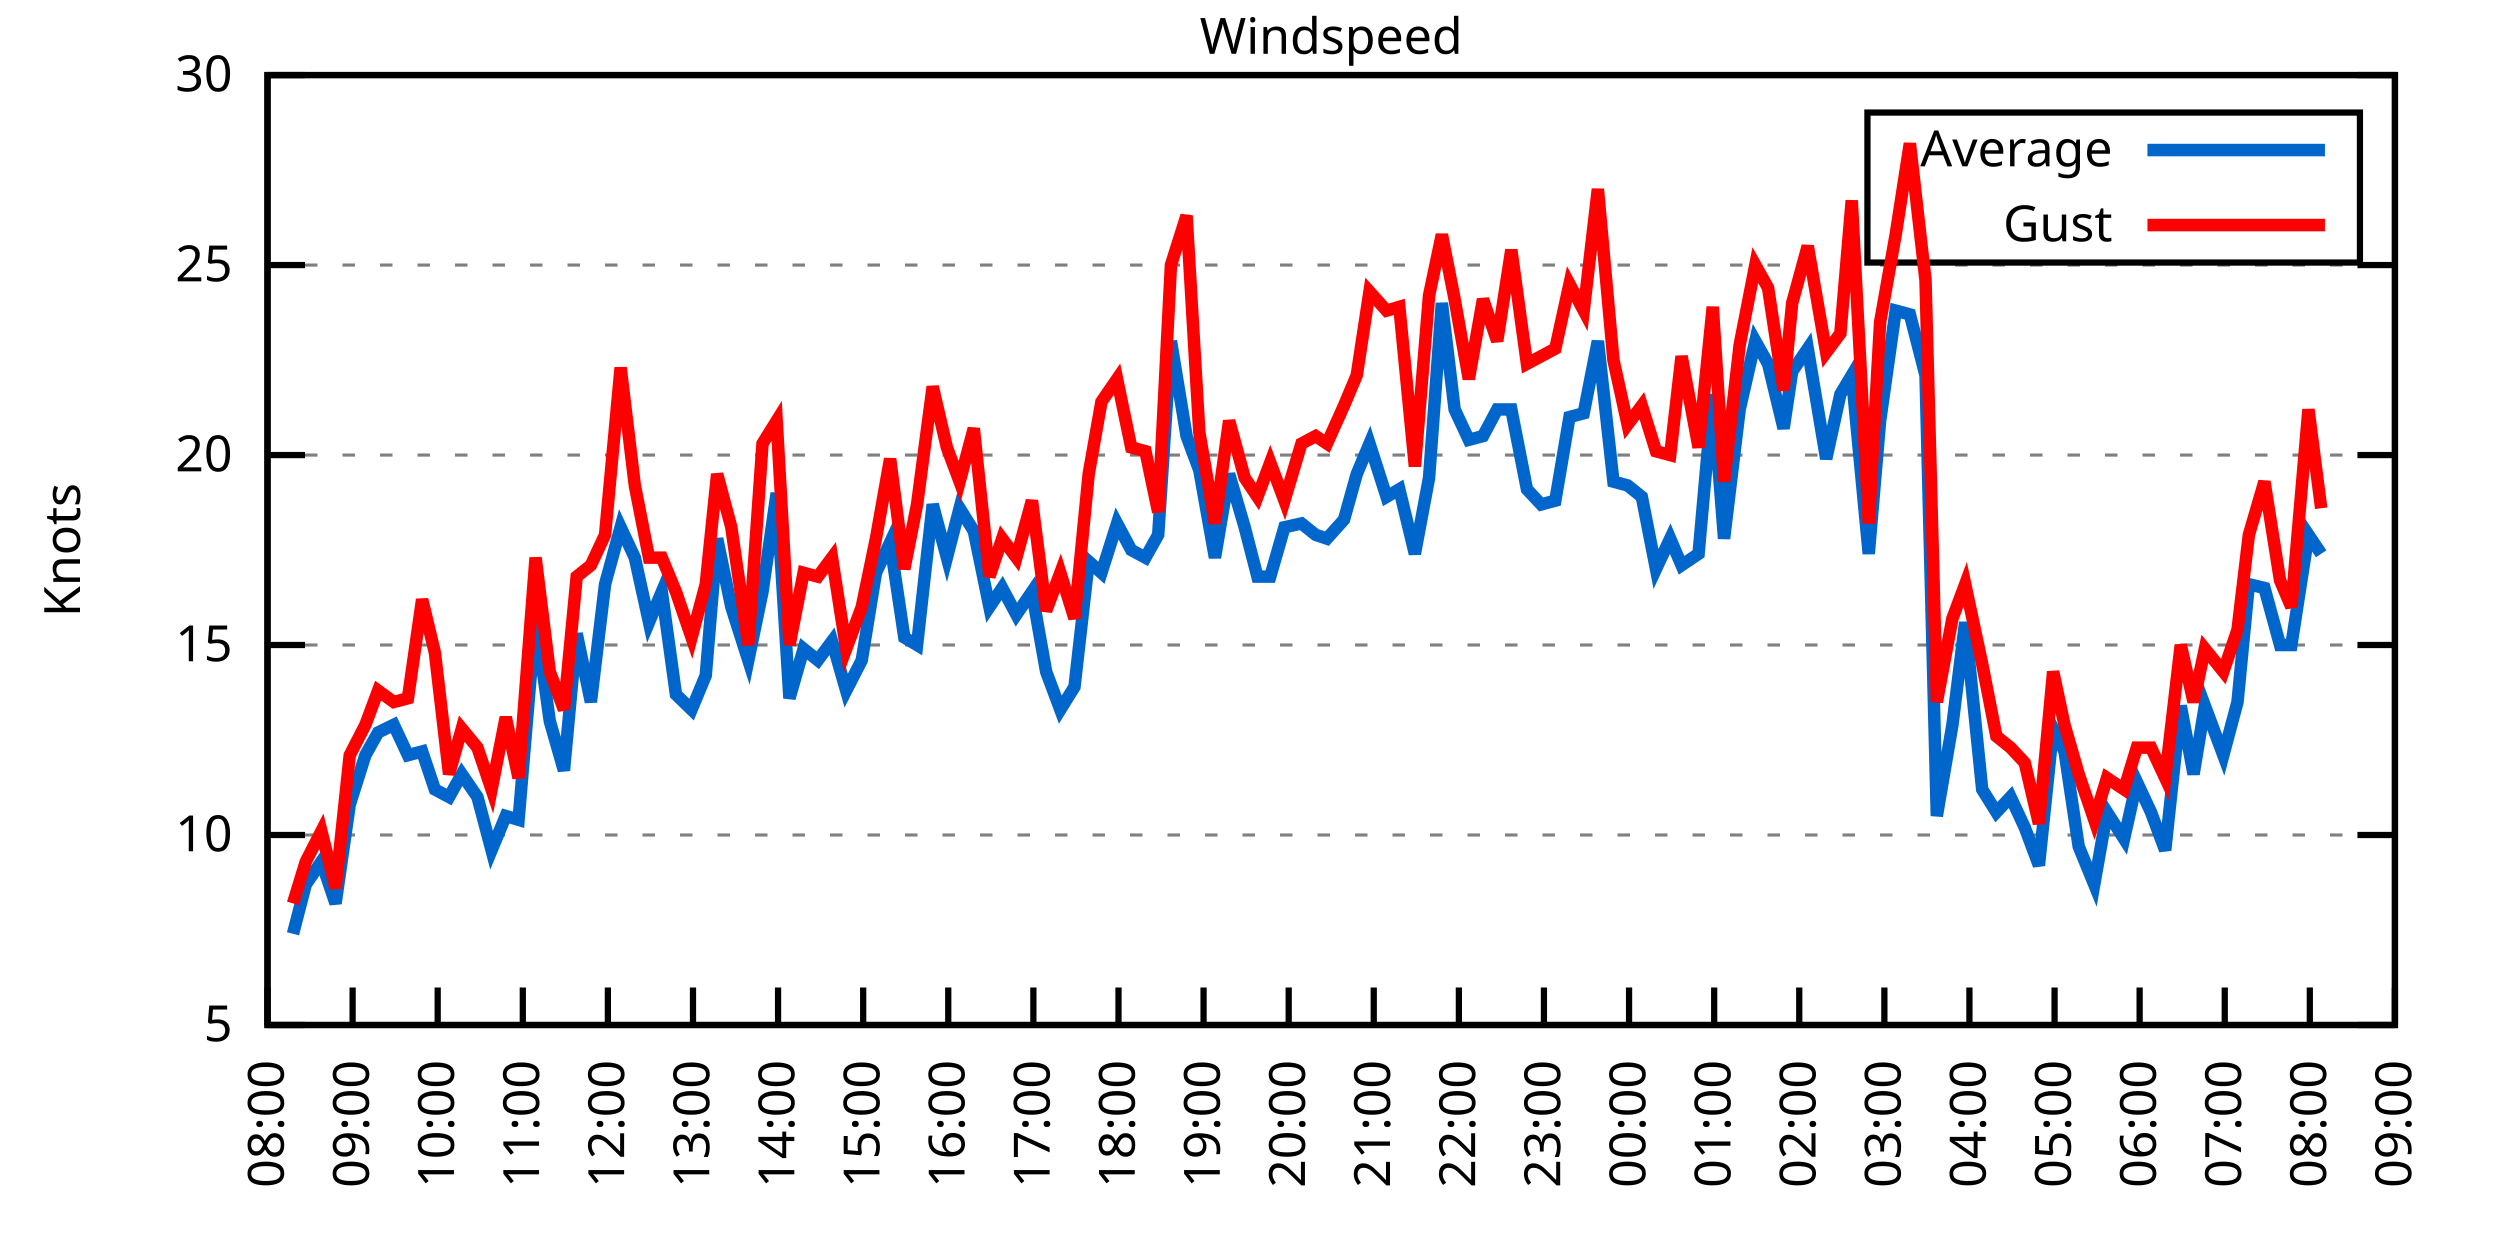
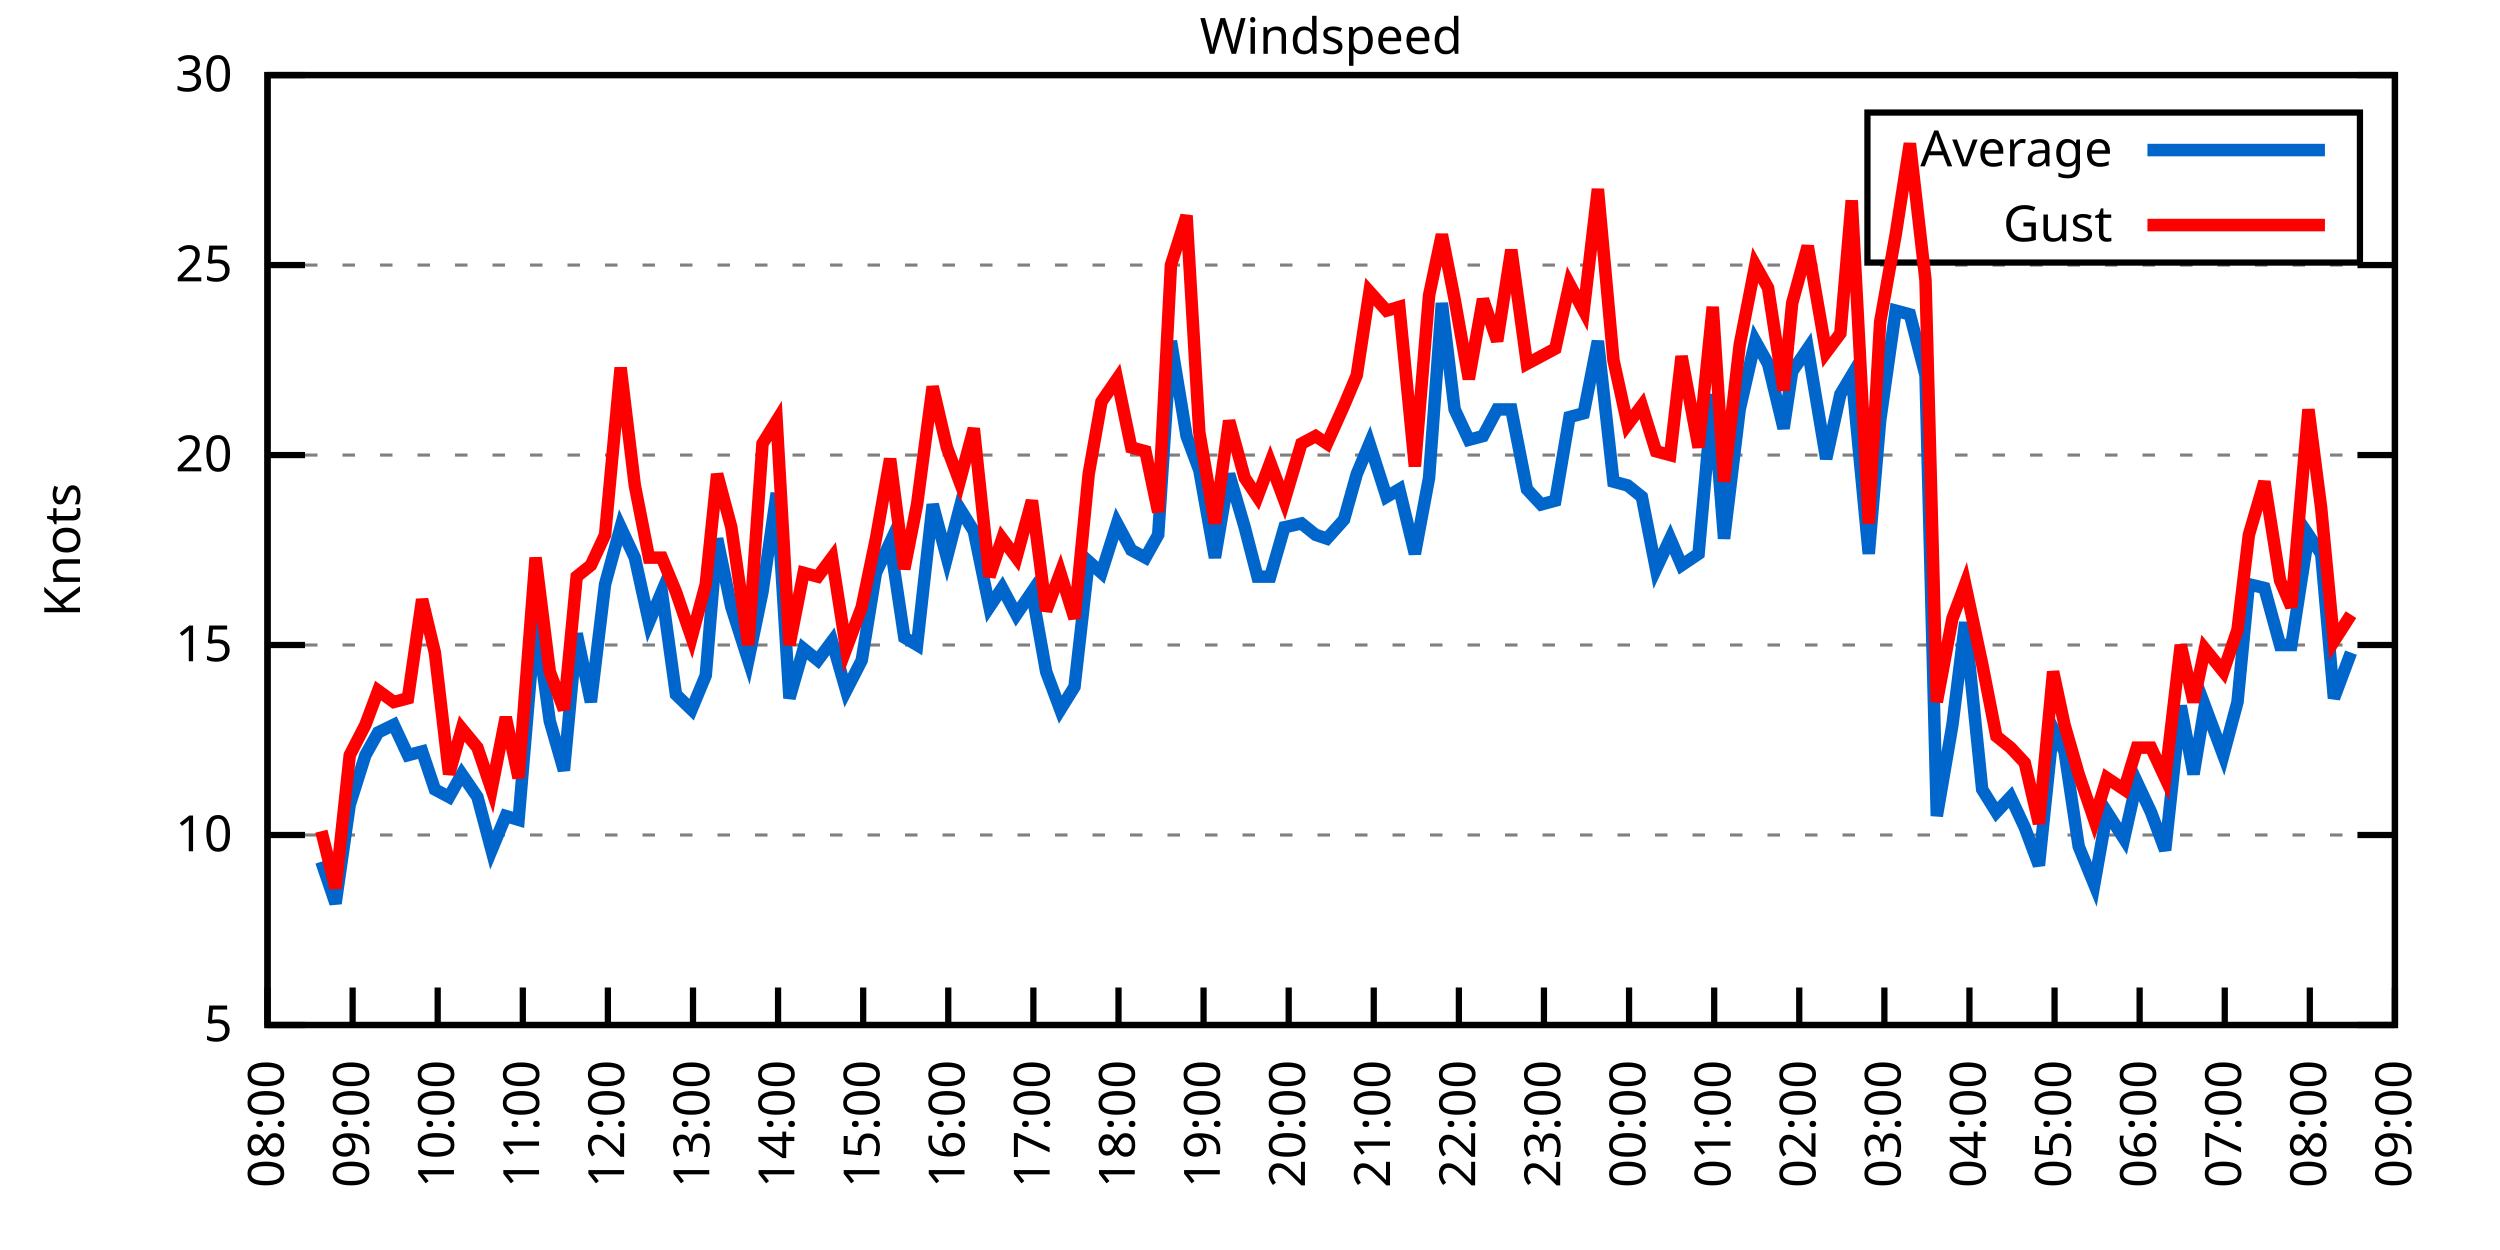
<svg xmlns="http://www.w3.org/2000/svg" xmlns:xlink="http://www.w3.org/1999/xlink" width="400" height="200" viewBox="0 0 400 200">
  <g id="gnuplot_canvas">
    <rect x="0" y="0" width="400" height="200" fill="none" />
    <defs>
      <circle id="gpDot" r="0.5" stroke-width="0.5" stroke="currentColor" />
      <path id="gpPt0" stroke-width="0.333" stroke="currentColor" d="M-1,0 h2 M0,-1 v2" />
      <path id="gpPt1" stroke-width="0.333" stroke="currentColor" d="M-1,-1 L1,1 M1,-1 L-1,1" />
      <path id="gpPt2" stroke-width="0.333" stroke="currentColor" d="M-1,0 L1,0 M0,-1 L0,1 M-1,-1 L1,1 M-1,1 L1,-1" />
      <rect id="gpPt3" stroke-width="0.333" stroke="currentColor" x="-1" y="-1" width="2" height="2" />
      <rect id="gpPt4" stroke-width="0.333" stroke="currentColor" fill="currentColor" x="-1" y="-1" width="2" height="2" />
      <circle id="gpPt5" stroke-width="0.333" stroke="currentColor" cx="0" cy="0" r="1" />
      <use xlink:href="#gpPt5" id="gpPt6" fill="currentColor" stroke="none" />
      <path id="gpPt7" stroke-width="0.333" stroke="currentColor" d="M0,-1.33 L-1.33,0.67 L1.33,0.67 z" />
      <use xlink:href="#gpPt7" id="gpPt8" fill="currentColor" stroke="none" />
      <use xlink:href="#gpPt7" id="gpPt9" stroke="currentColor" transform="rotate(180)" />
      <use xlink:href="#gpPt9" id="gpPt10" fill="currentColor" stroke="none" />
      <use xlink:href="#gpPt3" id="gpPt11" stroke="currentColor" transform="rotate(45)" />
      <use xlink:href="#gpPt11" id="gpPt12" fill="currentColor" stroke="none" />
      <path id="gpPt13" stroke-width="0.333" stroke="currentColor" d="M0,1.330 L1.265,0.411 L0.782,-1.067 L-0.782,-1.076 L-1.265,0.411 z" />
      <use xlink:href="#gpPt13" id="gpPt14" fill="currentColor" stroke="none" />
      <filter id="textbox" filterUnits="objectBoundingBox" x="0" y="0" height="1" width="1">
        <feFlood flood-color="white" flood-opacity="1" result="bgnd" />
        <feComposite in="SourceGraphic" in2="bgnd" operator="atop" />
      </filter>
      <filter id="greybox" filterUnits="objectBoundingBox" x="0" y="0" height="1" width="1">
        <feFlood flood-color="lightgrey" flood-opacity="1" result="grey" />
        <feComposite in="SourceGraphic" in2="grey" operator="atop" />
      </filter>
    </defs>
    <g fill="none" color="white" stroke="currentColor" stroke-width="1.00" stroke-linecap="butt" stroke-linejoin="miter">
</g>
    <g fill="none" color="black" stroke="currentColor" stroke-width="1.00" stroke-linecap="butt" stroke-linejoin="miter">
      <g stroke="none" shape-rendering="crispEdges">
        <polygon fill="rgb(255, 255, 255)" points="42.80,164.00 383.18,164.00 383.18,12.02 42.80,12.02 " />
      </g>
    </g>
    <g fill="none" color="black" stroke="currentColor" stroke-width="1.00" stroke-linecap="butt" stroke-linejoin="miter">
</g>
    <g fill="none" color="black" stroke="black" stroke-width="0.50" stroke-linecap="butt" stroke-linejoin="miter">
</g>
    <g fill="none" color="gray" stroke="currentColor" stroke-width="0.50" stroke-linecap="butt" stroke-linejoin="miter">
      <path stroke="gray" stroke-dasharray="2,4" class="gridline" d="M42.80,164.00 L383.19,164.00  " />
    </g>
    <g fill="none" color="gray" stroke="gray" stroke-width="1.00" stroke-linecap="butt" stroke-linejoin="miter">
</g>
    <g fill="none" color="black" stroke="currentColor" stroke-width="1.00" stroke-linecap="butt" stroke-linejoin="miter">
      <path stroke="black" d="M42.80,164.00 L48.80,164.00 M383.19,164.00 L377.19,164.00  " />
      <g transform="translate(37.20,166.60)" stroke="none" fill="black" font-family="Sans" font-size="8.00" text-anchor="end">
        <text>
          <tspan font-family="Sans"> 5</tspan>
        </text>
      </g>
    </g>
    <g fill="none" color="black" stroke="currentColor" stroke-width="1.00" stroke-linecap="butt" stroke-linejoin="miter">
</g>
    <g fill="none" color="black" stroke="black" stroke-width="0.50" stroke-linecap="butt" stroke-linejoin="miter">
</g>
    <g fill="none" color="gray" stroke="currentColor" stroke-width="0.50" stroke-linecap="butt" stroke-linejoin="miter">
      <path stroke="gray" stroke-dasharray="2,4" class="gridline" d="M42.80,133.60 L383.19,133.60  " />
    </g>
    <g fill="none" color="gray" stroke="gray" stroke-width="1.00" stroke-linecap="butt" stroke-linejoin="miter">
</g>
    <g fill="none" color="black" stroke="currentColor" stroke-width="1.00" stroke-linecap="butt" stroke-linejoin="miter">
      <path stroke="black" d="M42.80,133.60 L48.80,133.60 M383.19,133.60 L377.19,133.60  " />
      <g transform="translate(37.20,136.20)" stroke="none" fill="black" font-family="Sans" font-size="8.00" text-anchor="end">
        <text>
          <tspan font-family="Sans"> 10</tspan>
        </text>
      </g>
    </g>
    <g fill="none" color="black" stroke="currentColor" stroke-width="1.00" stroke-linecap="butt" stroke-linejoin="miter">
</g>
    <g fill="none" color="black" stroke="black" stroke-width="0.50" stroke-linecap="butt" stroke-linejoin="miter">
</g>
    <g fill="none" color="gray" stroke="currentColor" stroke-width="0.50" stroke-linecap="butt" stroke-linejoin="miter">
      <path stroke="gray" stroke-dasharray="2,4" class="gridline" d="M42.80,103.20 L383.19,103.20  " />
    </g>
    <g fill="none" color="gray" stroke="gray" stroke-width="1.00" stroke-linecap="butt" stroke-linejoin="miter">
</g>
    <g fill="none" color="black" stroke="currentColor" stroke-width="1.00" stroke-linecap="butt" stroke-linejoin="miter">
      <path stroke="black" d="M42.80,103.20 L48.80,103.20 M383.19,103.20 L377.19,103.20  " />
      <g transform="translate(37.20,105.80)" stroke="none" fill="black" font-family="Sans" font-size="8.00" text-anchor="end">
        <text>
          <tspan font-family="Sans"> 15</tspan>
        </text>
      </g>
    </g>
    <g fill="none" color="black" stroke="currentColor" stroke-width="1.00" stroke-linecap="butt" stroke-linejoin="miter">
</g>
    <g fill="none" color="black" stroke="black" stroke-width="0.50" stroke-linecap="butt" stroke-linejoin="miter">
</g>
    <g fill="none" color="gray" stroke="currentColor" stroke-width="0.50" stroke-linecap="butt" stroke-linejoin="miter">
      <path stroke="gray" stroke-dasharray="2,4" class="gridline" d="M42.80,72.81 L383.19,72.81  " />
    </g>
    <g fill="none" color="gray" stroke="gray" stroke-width="1.00" stroke-linecap="butt" stroke-linejoin="miter">
</g>
    <g fill="none" color="black" stroke="currentColor" stroke-width="1.00" stroke-linecap="butt" stroke-linejoin="miter">
      <path stroke="black" d="M42.80,72.81 L48.80,72.81 M383.19,72.81 L377.19,72.81  " />
      <g transform="translate(37.20,75.41)" stroke="none" fill="black" font-family="Sans" font-size="8.00" text-anchor="end">
        <text>
          <tspan font-family="Sans"> 20</tspan>
        </text>
      </g>
    </g>
    <g fill="none" color="black" stroke="currentColor" stroke-width="1.00" stroke-linecap="butt" stroke-linejoin="miter">
</g>
    <g fill="none" color="black" stroke="black" stroke-width="0.50" stroke-linecap="butt" stroke-linejoin="miter">
</g>
    <g fill="none" color="gray" stroke="currentColor" stroke-width="0.50" stroke-linecap="butt" stroke-linejoin="miter">
      <path stroke="gray" stroke-dasharray="2,4" class="gridline" d="M42.80,42.41 L383.19,42.41  " />
    </g>
    <g fill="none" color="gray" stroke="gray" stroke-width="1.00" stroke-linecap="butt" stroke-linejoin="miter">
</g>
    <g fill="none" color="black" stroke="currentColor" stroke-width="1.00" stroke-linecap="butt" stroke-linejoin="miter">
      <path stroke="black" d="M42.80,42.41 L48.80,42.41 M383.19,42.41 L377.19,42.41  " />
      <g transform="translate(37.20,45.01)" stroke="none" fill="black" font-family="Sans" font-size="8.00" text-anchor="end">
        <text>
          <tspan font-family="Sans"> 25</tspan>
        </text>
      </g>
    </g>
    <g fill="none" color="black" stroke="currentColor" stroke-width="1.00" stroke-linecap="butt" stroke-linejoin="miter">
</g>
    <g fill="none" color="black" stroke="black" stroke-width="0.50" stroke-linecap="butt" stroke-linejoin="miter">
</g>
    <g fill="none" color="gray" stroke="currentColor" stroke-width="0.50" stroke-linecap="butt" stroke-linejoin="miter">
      <path stroke="gray" stroke-dasharray="2,4" class="gridline" d="M42.80,12.01 L383.19,12.01  " />
    </g>
    <g fill="none" color="gray" stroke="gray" stroke-width="1.00" stroke-linecap="butt" stroke-linejoin="miter">
</g>
    <g fill="none" color="black" stroke="currentColor" stroke-width="1.00" stroke-linecap="butt" stroke-linejoin="miter">
      <path stroke="black" d="M42.80,12.01 L48.80,12.01 M383.19,12.01 L377.19,12.01  " />
      <g transform="translate(37.20,14.61)" stroke="none" fill="black" font-family="Sans" font-size="8.00" text-anchor="end">
        <text>
          <tspan font-family="Sans"> 30</tspan>
        </text>
      </g>
    </g>
    <g fill="none" color="black" stroke="currentColor" stroke-width="1.00" stroke-linecap="butt" stroke-linejoin="miter">
      <path stroke="black" d="M42.80,164.00 L42.80,158.00  " />
      <g transform="translate(45.40,169.60) rotate(270.00)" stroke="none" fill="black" font-family="Sans" font-size="8.00" text-anchor="end">
        <text>
          <tspan font-family="Sans">08:00</tspan>
        </text>
      </g>
    </g>
    <g fill="none" color="black" stroke="currentColor" stroke-width="1.00" stroke-linecap="butt" stroke-linejoin="miter">
      <path stroke="black" d="M56.42,164.00 L56.42,158.00  " />
      <g transform="translate(59.02,169.60) rotate(270.00)" stroke="none" fill="black" font-family="Sans" font-size="8.00" text-anchor="end">
        <text>
          <tspan font-family="Sans">09:00</tspan>
        </text>
      </g>
    </g>
    <g fill="none" color="black" stroke="currentColor" stroke-width="1.00" stroke-linecap="butt" stroke-linejoin="miter">
      <path stroke="black" d="M70.03,164.00 L70.03,158.00  " />
      <g transform="translate(72.63,169.60) rotate(270.00)" stroke="none" fill="black" font-family="Sans" font-size="8.00" text-anchor="end">
        <text>
          <tspan font-family="Sans">10:00</tspan>
        </text>
      </g>
    </g>
    <g fill="none" color="black" stroke="currentColor" stroke-width="1.00" stroke-linecap="butt" stroke-linejoin="miter">
      <path stroke="black" d="M83.65,164.00 L83.65,158.00  " />
      <g transform="translate(86.25,169.60) rotate(270.00)" stroke="none" fill="black" font-family="Sans" font-size="8.00" text-anchor="end">
        <text>
          <tspan font-family="Sans">11:00</tspan>
        </text>
      </g>
    </g>
    <g fill="none" color="black" stroke="currentColor" stroke-width="1.00" stroke-linecap="butt" stroke-linejoin="miter">
      <path stroke="black" d="M97.26,164.00 L97.26,158.00  " />
      <g transform="translate(99.86,169.60) rotate(270.00)" stroke="none" fill="black" font-family="Sans" font-size="8.00" text-anchor="end">
        <text>
          <tspan font-family="Sans">12:00</tspan>
        </text>
      </g>
    </g>
    <g fill="none" color="black" stroke="currentColor" stroke-width="1.00" stroke-linecap="butt" stroke-linejoin="miter">
      <path stroke="black" d="M110.88,164.00 L110.88,158.00  " />
      <g transform="translate(113.48,169.60) rotate(270.00)" stroke="none" fill="black" font-family="Sans" font-size="8.00" text-anchor="end">
        <text>
          <tspan font-family="Sans">13:00</tspan>
        </text>
      </g>
    </g>
    <g fill="none" color="black" stroke="currentColor" stroke-width="1.00" stroke-linecap="butt" stroke-linejoin="miter">
      <path stroke="black" d="M124.49,164.00 L124.49,158.00  " />
      <g transform="translate(127.09,169.60) rotate(270.00)" stroke="none" fill="black" font-family="Sans" font-size="8.00" text-anchor="end">
        <text>
          <tspan font-family="Sans">14:00</tspan>
        </text>
      </g>
    </g>
    <g fill="none" color="black" stroke="currentColor" stroke-width="1.00" stroke-linecap="butt" stroke-linejoin="miter">
      <path stroke="black" d="M138.11,164.00 L138.11,158.00  " />
      <g transform="translate(140.71,169.60) rotate(270.00)" stroke="none" fill="black" font-family="Sans" font-size="8.00" text-anchor="end">
        <text>
          <tspan font-family="Sans">15:00</tspan>
        </text>
      </g>
    </g>
    <g fill="none" color="black" stroke="currentColor" stroke-width="1.00" stroke-linecap="butt" stroke-linejoin="miter">
      <path stroke="black" d="M151.72,164.00 L151.72,158.00  " />
      <g transform="translate(154.32,169.60) rotate(270.00)" stroke="none" fill="black" font-family="Sans" font-size="8.00" text-anchor="end">
        <text>
          <tspan font-family="Sans">16:00</tspan>
        </text>
      </g>
    </g>
    <g fill="none" color="black" stroke="currentColor" stroke-width="1.00" stroke-linecap="butt" stroke-linejoin="miter">
      <path stroke="black" d="M165.34,164.00 L165.34,158.00  " />
      <g transform="translate(167.94,169.60) rotate(270.00)" stroke="none" fill="black" font-family="Sans" font-size="8.00" text-anchor="end">
        <text>
          <tspan font-family="Sans">17:00</tspan>
        </text>
      </g>
    </g>
    <g fill="none" color="black" stroke="currentColor" stroke-width="1.00" stroke-linecap="butt" stroke-linejoin="miter">
      <path stroke="black" d="M178.96,164.00 L178.96,158.00  " />
      <g transform="translate(181.56,169.60) rotate(270.00)" stroke="none" fill="black" font-family="Sans" font-size="8.00" text-anchor="end">
        <text>
          <tspan font-family="Sans">18:00</tspan>
        </text>
      </g>
    </g>
    <g fill="none" color="black" stroke="currentColor" stroke-width="1.00" stroke-linecap="butt" stroke-linejoin="miter">
      <path stroke="black" d="M192.57,164.00 L192.57,158.00  " />
      <g transform="translate(195.17,169.60) rotate(270.00)" stroke="none" fill="black" font-family="Sans" font-size="8.00" text-anchor="end">
        <text>
          <tspan font-family="Sans">19:00</tspan>
        </text>
      </g>
    </g>
    <g fill="none" color="black" stroke="currentColor" stroke-width="1.00" stroke-linecap="butt" stroke-linejoin="miter">
      <path stroke="black" d="M206.19,164.00 L206.19,158.00  " />
      <g transform="translate(208.79,169.60) rotate(270.00)" stroke="none" fill="black" font-family="Sans" font-size="8.00" text-anchor="end">
        <text>
          <tspan font-family="Sans">20:00</tspan>
        </text>
      </g>
    </g>
    <g fill="none" color="black" stroke="currentColor" stroke-width="1.00" stroke-linecap="butt" stroke-linejoin="miter">
      <path stroke="black" d="M219.80,164.00 L219.80,158.00  " />
      <g transform="translate(222.40,169.60) rotate(270.00)" stroke="none" fill="black" font-family="Sans" font-size="8.00" text-anchor="end">
        <text>
          <tspan font-family="Sans">21:00</tspan>
        </text>
      </g>
    </g>
    <g fill="none" color="black" stroke="currentColor" stroke-width="1.00" stroke-linecap="butt" stroke-linejoin="miter">
      <path stroke="black" d="M233.42,164.00 L233.42,158.00  " />
      <g transform="translate(236.02,169.60) rotate(270.00)" stroke="none" fill="black" font-family="Sans" font-size="8.00" text-anchor="end">
        <text>
          <tspan font-family="Sans">22:00</tspan>
        </text>
      </g>
    </g>
    <g fill="none" color="black" stroke="currentColor" stroke-width="1.00" stroke-linecap="butt" stroke-linejoin="miter">
      <path stroke="black" d="M247.03,164.00 L247.03,158.00  " />
      <g transform="translate(249.63,169.60) rotate(270.00)" stroke="none" fill="black" font-family="Sans" font-size="8.00" text-anchor="end">
        <text>
          <tspan font-family="Sans">23:00</tspan>
        </text>
      </g>
    </g>
    <g fill="none" color="black" stroke="currentColor" stroke-width="1.00" stroke-linecap="butt" stroke-linejoin="miter">
      <path stroke="black" d="M260.65,164.00 L260.65,158.00  " />
      <g transform="translate(263.25,169.60) rotate(270.00)" stroke="none" fill="black" font-family="Sans" font-size="8.00" text-anchor="end">
        <text>
          <tspan font-family="Sans">00:00</tspan>
        </text>
      </g>
    </g>
    <g fill="none" color="black" stroke="currentColor" stroke-width="1.00" stroke-linecap="butt" stroke-linejoin="miter">
      <path stroke="black" d="M274.27,164.00 L274.27,158.00  " />
      <g transform="translate(276.87,169.60) rotate(270.00)" stroke="none" fill="black" font-family="Sans" font-size="8.00" text-anchor="end">
        <text>
          <tspan font-family="Sans">01:00</tspan>
        </text>
      </g>
    </g>
    <g fill="none" color="black" stroke="currentColor" stroke-width="1.00" stroke-linecap="butt" stroke-linejoin="miter">
      <path stroke="black" d="M287.88,164.00 L287.88,158.00  " />
      <g transform="translate(290.48,169.60) rotate(270.00)" stroke="none" fill="black" font-family="Sans" font-size="8.00" text-anchor="end">
        <text>
          <tspan font-family="Sans">02:00</tspan>
        </text>
      </g>
    </g>
    <g fill="none" color="black" stroke="currentColor" stroke-width="1.00" stroke-linecap="butt" stroke-linejoin="miter">
      <path stroke="black" d="M301.50,164.00 L301.50,158.00  " />
      <g transform="translate(304.10,169.60) rotate(270.00)" stroke="none" fill="black" font-family="Sans" font-size="8.00" text-anchor="end">
        <text>
          <tspan font-family="Sans">03:00</tspan>
        </text>
      </g>
    </g>
    <g fill="none" color="black" stroke="currentColor" stroke-width="1.00" stroke-linecap="butt" stroke-linejoin="miter">
      <path stroke="black" d="M315.11,164.00 L315.11,158.00  " />
      <g transform="translate(317.71,169.60) rotate(270.00)" stroke="none" fill="black" font-family="Sans" font-size="8.00" text-anchor="end">
        <text>
          <tspan font-family="Sans">04:00</tspan>
        </text>
      </g>
    </g>
    <g fill="none" color="black" stroke="currentColor" stroke-width="1.00" stroke-linecap="butt" stroke-linejoin="miter">
      <path stroke="black" d="M328.73,164.00 L328.73,158.00  " />
      <g transform="translate(331.33,169.60) rotate(270.00)" stroke="none" fill="black" font-family="Sans" font-size="8.00" text-anchor="end">
        <text>
          <tspan font-family="Sans">05:00</tspan>
        </text>
      </g>
    </g>
    <g fill="none" color="black" stroke="currentColor" stroke-width="1.00" stroke-linecap="butt" stroke-linejoin="miter">
      <path stroke="black" d="M342.34,164.00 L342.34,158.00  " />
      <g transform="translate(344.94,169.60) rotate(270.00)" stroke="none" fill="black" font-family="Sans" font-size="8.00" text-anchor="end">
        <text>
          <tspan font-family="Sans">06:00</tspan>
        </text>
      </g>
    </g>
    <g fill="none" color="black" stroke="currentColor" stroke-width="1.00" stroke-linecap="butt" stroke-linejoin="miter">
      <path stroke="black" d="M355.96,164.00 L355.96,158.00  " />
      <g transform="translate(358.56,169.60) rotate(270.00)" stroke="none" fill="black" font-family="Sans" font-size="8.00" text-anchor="end">
        <text>
          <tspan font-family="Sans">07:00</tspan>
        </text>
      </g>
    </g>
    <g fill="none" color="black" stroke="currentColor" stroke-width="1.00" stroke-linecap="butt" stroke-linejoin="miter">
      <path stroke="black" d="M369.57,164.00 L369.57,158.00  " />
      <g transform="translate(372.17,169.60) rotate(270.00)" stroke="none" fill="black" font-family="Sans" font-size="8.00" text-anchor="end">
        <text>
          <tspan font-family="Sans">08:00</tspan>
        </text>
      </g>
    </g>
    <g fill="none" color="black" stroke="currentColor" stroke-width="1.00" stroke-linecap="butt" stroke-linejoin="miter">
      <path stroke="black" d="M383.19,164.00 L383.19,158.00  " />
      <g transform="translate(385.79,169.60) rotate(270.00)" stroke="none" fill="black" font-family="Sans" font-size="8.00" text-anchor="end">
        <text>
          <tspan font-family="Sans">09:00</tspan>
        </text>
      </g>
    </g>
    <g fill="none" color="black" stroke="currentColor" stroke-width="1.00" stroke-linecap="butt" stroke-linejoin="miter">
</g>
    <g fill="none" color="black" stroke="currentColor" stroke-width="1.00" stroke-linecap="butt" stroke-linejoin="miter">
      <path stroke="black" d="M42.80,12.01 L42.80,164.00 L383.19,164.00 L383.19,12.01 L42.80,12.01 Z  " />
    </g>
    <g fill="none" color="black" stroke="currentColor" stroke-width="1.00" stroke-linecap="butt" stroke-linejoin="miter">
</g>
    <g fill="none" color="black" stroke="currentColor" stroke-width="1.00" stroke-linecap="butt" stroke-linejoin="miter">
      <path stroke="black" d="M298.79,42.01 L298.79,18.01 L377.59,18.01 L377.59,42.01 L298.79,42.01 Z  " />
    </g>
    <g id="Windspeed_plot_1">
      <g fill="none" color="white" stroke="black" stroke-width="2.00" stroke-linecap="butt" stroke-linejoin="miter">
</g>
      <g fill="none" color="black" stroke="currentColor" stroke-width="2.00" stroke-linecap="butt" stroke-linejoin="miter">
        <g transform="translate(337.99,26.61)" stroke="none" fill="black" font-family="Sans" font-size="8.00" text-anchor="end">
          <text>
            <tspan font-family="Sans">Average</tspan>
          </text>
        </g>
      </g>
      <g fill="none" color="black" stroke="currentColor" stroke-width="2.00" stroke-linecap="butt" stroke-linejoin="miter">
-         <path stroke="rgb(  0, 102, 204)" d="M343.59,24.01 L371.99,24.01 M46.88,149.41 L48.93,141.51 L51.42,137.86 L53.69,144.55 L55.96,128.74 L58.46,120.83   L60.50,117.19 L63.00,115.97 L65.27,120.83 L67.54,120.23 L69.58,126.31 L71.85,127.52 L73.89,123.87 L76.39,127.52   L78.65,136.03 L80.92,130.56 L82.97,131.17 L85.69,98.95 L87.96,115.36 L90.23,123.27 L92.27,101.38 L94.54,112.32   L96.81,93.48 L99.30,84.36 L101.57,89.22 L103.84,99.56 L105.89,94.69 L108.15,111.11 L110.65,113.54 L112.92,108.07   L114.74,86.18 L117.01,97.12 L119.73,105.64 L122.00,94.69 L124.27,78.89 L126.31,111.72 L128.58,103.81 L130.85,105.64   L133.12,102.60 L135.39,110.50 L137.88,105.64 L140.15,91.65 L142.42,86.79 L144.69,101.99 L146.73,103.20 L149.23,80.71   L151.50,89.22 L153.54,81.32 L155.81,84.97 L158.31,97.12 L160.35,94.08 L162.62,98.34 L165.11,94.69 L167.38,107.46   L169.65,113.54 L171.92,109.89 L174.19,89.83 L176.23,91.65 L178.73,83.75 L181.00,88.00 L183.27,89.22 L185.31,85.57   L187.35,54.57 L189.85,69.77 L191.89,75.24 L194.39,89.22 L196.66,75.85 L199.15,84.36 L201.19,92.26 L203.24,92.26   L205.51,84.36 L208.23,83.75 L210.50,85.57 L212.31,86.18 L215.04,83.14 L217.08,75.85 L219.12,70.98 L221.85,79.49   L223.89,78.28 L226.38,88.61 L228.65,76.45 L230.70,48.49 L232.74,65.51 L235.01,70.37 L237.28,69.77 L239.55,65.51   L241.81,65.51 L244.31,78.28 L246.58,80.71 L248.85,80.10 L251.12,66.73 L253.39,66.12 L255.66,54.57 L258.15,77.06   L260.42,77.67 L262.69,79.49 L264.96,91.04 L267.23,86.18 L269.05,90.44 L271.77,88.61 L274.04,63.08 L275.85,86.18   L278.35,65.51 L280.85,54.57 L282.89,58.21 L285.38,68.55 L286.75,59.43 L289.24,55.78 L292.19,73.41 L294.46,63.08   L296.28,60.04 L299.00,88.61 L300.82,67.33 L303.31,49.70 L305.58,50.31 L308.08,60.04 L309.89,130.56 L312.39,115.97   L314.43,99.56 L317.15,126.31 L319.42,129.95 L321.69,127.52 L323.96,132.39 L326.23,138.47 L328.50,116.58 L330.32,120.23   L332.59,135.43 L335.08,141.51 L337.12,129.95 L339.85,134.21 L341.89,125.09 L344.16,129.95 L346.43,136.03 L348.92,112.93   L350.97,123.87 L352.78,112.93 L355.73,120.83 L358.00,112.32 L359.82,93.48 L362.31,94.08 L364.81,103.20 L366.62,103.20   L369.35,85.57 L371.39,88.61  " />
+         <path stroke="rgb(  0, 102, 204)" d="M343.59,24.01 L371.99,24.01 M51.42,137.86 L53.69,144.55 L55.96,128.74 L58.46,120.83 L60.50,117.19 L63.00,115.97   L65.27,120.83 L67.54,120.23 L69.58,126.31 L71.85,127.52 L73.89,123.87 L76.39,127.52 L78.65,136.03 L80.92,130.56   L82.97,131.17 L85.69,98.95 L87.96,115.36 L90.23,123.27 L92.27,101.38 L94.54,112.32 L96.81,93.48 L99.30,84.36   L101.57,89.22 L103.84,99.56 L105.89,94.69 L108.15,111.11 L110.65,113.54 L112.92,108.07 L114.74,86.18 L117.01,97.12   L119.73,105.64 L122.00,94.69 L124.27,78.89 L126.31,111.72 L128.58,103.81 L130.85,105.64 L133.12,102.60 L135.39,110.50   L137.88,105.64 L140.15,91.65 L142.42,86.79 L144.69,101.99 L146.73,103.20 L149.23,80.71 L151.50,89.22 L153.54,81.32   L155.81,84.97 L158.31,97.12 L160.35,94.08 L162.62,98.34 L165.11,94.69 L167.38,107.46 L169.65,113.54 L171.92,109.89   L174.19,89.83 L176.23,91.65 L178.73,83.75 L181.00,88.00 L183.27,89.22 L185.31,85.57 L187.35,54.57 L189.85,69.77   L191.89,75.24 L194.39,89.22 L196.66,75.85 L199.15,84.36 L201.19,92.26 L203.24,92.26 L205.51,84.36 L208.23,83.75   L210.50,85.57 L212.31,86.18 L215.04,83.14 L217.08,75.85 L219.12,70.98 L221.85,79.49 L223.89,78.28 L226.38,88.61   L228.65,76.45 L230.70,48.49 L232.74,65.51 L235.01,70.37 L237.28,69.77 L239.55,65.51 L241.81,65.51 L244.31,78.28   L246.58,80.71 L248.85,80.10 L251.12,66.73 L253.39,66.12 L255.66,54.57 L258.15,77.06 L260.42,77.67 L262.69,79.49   L264.96,91.04 L267.23,86.18 L269.05,90.44 L271.77,88.61 L274.04,63.08 L275.85,86.18 L278.35,65.51 L280.85,54.57   L282.89,58.21 L285.38,68.55 L286.75,59.43 L289.24,55.78 L292.19,73.41 L294.46,63.08 L296.28,60.04 L299.00,88.61   L300.82,67.33 L303.31,49.70 L305.58,50.31 L308.08,60.04 L309.89,130.56 L312.39,115.97 L314.43,99.56 L317.15,126.31   L319.42,129.95 L321.69,127.52 L323.96,132.39 L326.23,138.47 L328.50,116.58 L330.32,120.23 L332.59,135.43 L335.08,141.51   L337.12,129.95 L339.85,134.21 L341.89,125.09 L344.16,129.95 L346.43,136.03 L348.92,112.93 L350.97,123.87 L352.78,112.93   L355.73,120.83 L358.00,112.32 L359.82,93.48 L362.31,94.08 L364.81,103.20 L366.62,103.20 L369.35,85.57 L371.39,88.61   L373.43,111.72 L376.16,104.42  " />
      </g>
    </g>
    <g id="Windspeed_plot_2">
      <g fill="none" color="black" stroke="currentColor" stroke-width="2.00" stroke-linecap="butt" stroke-linejoin="miter">
        <g transform="translate(337.99,38.61)" stroke="none" fill="black" font-family="Sans" font-size="8.00" text-anchor="end">
          <text>
            <tspan font-family="Sans">Gust</tspan>
          </text>
        </g>
      </g>
      <g fill="none" color="black" stroke="currentColor" stroke-width="2.00" stroke-linecap="butt" stroke-linejoin="miter">
-         <path stroke="rgb(255,   0,   0)" d="M343.59,36.01 L371.99,36.01 M46.88,144.55 L48.93,137.86 L51.42,132.99 L53.69,142.11 L55.96,120.83 L58.46,115.97   L60.50,110.50 L63.00,112.32 L65.27,111.72 L67.54,95.91 L69.58,104.42 L71.85,123.87 L73.89,116.58 L76.39,119.62   L78.65,126.31 L80.92,114.76 L82.97,124.48 L85.69,89.22 L87.96,107.46 L90.23,113.54 L92.27,92.26 L94.54,90.44   L96.81,85.57 L99.30,58.82 L101.57,77.67 L103.84,89.22 L105.89,89.22 L108.15,94.69 L110.65,101.99 L112.92,93.48   L114.74,75.85 L117.01,84.36 L119.73,103.20 L122.00,70.98 L124.27,67.33 L126.31,103.20 L128.58,91.65 L130.85,92.26   L133.12,89.22 L135.39,103.81 L137.88,97.12 L140.15,86.18 L142.42,73.41 L144.69,91.04 L146.73,80.71 L149.23,61.86   L151.50,71.59 L153.54,77.06 L155.81,68.55 L158.31,92.26 L160.35,86.18 L162.62,89.22 L165.11,80.10 L167.38,97.73   L169.65,91.65 L171.92,98.95 L174.19,75.85 L176.23,64.29 L178.73,60.65 L181.00,71.59 L183.27,72.20 L185.31,81.93   L187.35,42.41 L189.85,34.50 L191.89,69.16 L194.39,83.75 L196.66,67.33 L199.15,76.45 L201.19,79.49 L203.24,74.02   L205.51,80.10 L208.23,70.98 L210.50,69.77 L212.31,70.98 L215.04,64.90 L217.08,60.04 L219.12,46.66 L221.85,49.70   L223.89,49.10 L226.38,74.63 L228.65,47.27 L230.70,37.54 L232.74,47.88 L235.01,60.65 L237.28,47.88 L239.55,54.57   L241.81,39.98 L244.31,58.21 L246.58,57.00 L248.85,55.78 L251.12,45.45 L253.39,49.70 L255.66,30.25 L258.15,57.61   L260.42,67.94 L262.69,64.90 L264.96,72.20 L267.23,72.81 L269.05,57.00 L271.77,71.59 L274.04,49.10 L275.85,77.06   L278.35,55.18 L280.85,42.41 L282.89,46.06 L285.38,62.47 L286.75,48.49 L289.24,39.37 L292.19,56.39 L294.46,53.35   L296.28,32.07 L299.00,83.75 L300.82,51.53 L303.31,37.54 L305.58,22.95 L308.08,44.84 L309.89,112.32 L312.39,98.95   L314.43,93.48 L317.15,106.24 L319.42,117.80 L321.69,119.62 L323.96,122.05 L326.23,131.78 L328.50,107.46 L330.32,115.97   L332.59,123.87 L335.08,131.17 L337.12,124.48 L339.85,126.31 L341.89,119.62 L344.16,119.62 L346.43,124.48 L348.92,103.20   L350.97,112.32 L352.78,103.81 L355.73,107.46 L358.00,100.77 L359.82,85.57 L362.31,77.06 L364.81,92.87 L366.62,97.12   L369.35,65.51 L371.39,81.32  " />
+         <path stroke="rgb(255,   0,   0)" d="M343.59,36.01 L371.99,36.01 M51.42,132.99 L53.69,142.11 L55.96,120.83 L58.46,115.97 L60.50,110.50 L63.00,112.32   L65.27,111.72 L67.54,95.91 L69.58,104.42 L71.85,123.87 L73.89,116.58 L76.39,119.62 L78.65,126.31 L80.92,114.76   L82.97,124.48 L85.69,89.22 L87.96,107.46 L90.23,113.54 L92.27,92.26 L94.54,90.44 L96.81,85.57 L99.30,58.82   L101.57,77.67 L103.84,89.22 L105.89,89.22 L108.15,94.69 L110.65,101.99 L112.92,93.48 L114.74,75.85 L117.01,84.36   L119.73,103.20 L122.00,70.98 L124.27,67.33 L126.31,103.20 L128.58,91.65 L130.85,92.26 L133.12,89.22 L135.39,103.81   L137.88,97.12 L140.15,86.18 L142.42,73.41 L144.69,91.04 L146.73,80.71 L149.23,61.86 L151.50,71.59 L153.54,77.06   L155.81,68.55 L158.31,92.26 L160.35,86.18 L162.62,89.22 L165.11,80.10 L167.38,97.73 L169.65,91.65 L171.92,98.95   L174.19,75.85 L176.23,64.29 L178.73,60.65 L181.00,71.59 L183.27,72.20 L185.31,81.93 L187.35,42.41 L189.85,34.50   L191.89,69.16 L194.39,83.75 L196.66,67.33 L199.15,76.45 L201.19,79.49 L203.24,74.02 L205.51,80.10 L208.23,70.98   L210.50,69.77 L212.31,70.98 L215.04,64.90 L217.08,60.04 L219.12,46.66 L221.85,49.70 L223.89,49.10 L226.38,74.63   L228.65,47.27 L230.70,37.54 L232.74,47.88 L235.01,60.65 L237.28,47.88 L239.55,54.57 L241.81,39.98 L244.31,58.21   L246.58,57.00 L248.85,55.78 L251.12,45.45 L253.39,49.70 L255.66,30.25 L258.15,57.61 L260.42,67.94 L262.69,64.90   L264.96,72.20 L267.23,72.81 L269.05,57.00 L271.77,71.59 L274.04,49.10 L275.85,77.06 L278.35,55.18 L280.85,42.41   L282.89,46.06 L285.38,62.47 L286.75,48.49 L289.24,39.37 L292.19,56.39 L294.46,53.35 L296.28,32.07 L299.00,83.75   L300.82,51.53 L303.31,37.54 L305.58,22.95 L308.08,44.84 L309.89,112.32 L312.39,98.95 L314.43,93.48 L317.15,106.24   L319.42,117.80 L321.69,119.62 L323.96,122.05 L326.23,131.78 L328.50,107.46 L330.32,115.97 L332.59,123.87 L335.08,131.17   L337.12,124.48 L339.85,126.31 L341.89,119.62 L344.16,119.62 L346.43,124.48 L348.92,103.20 L350.97,112.32 L352.78,103.81   L355.73,107.46 L358.00,100.77 L359.82,85.57 L362.31,77.06 L364.81,92.87 L366.62,97.12 L369.35,65.51 L371.39,81.32   L373.43,102.60 L376.16,98.34  " />
      </g>
    </g>
    <g fill="none" color="black" stroke="currentColor" stroke-width="2.00" stroke-linecap="butt" stroke-linejoin="miter">
</g>
    <g fill="none" color="black" stroke="black" stroke-width="1.00" stroke-linecap="butt" stroke-linejoin="miter">
</g>
    <g fill="none" color="black" stroke="currentColor" stroke-width="1.00" stroke-linecap="butt" stroke-linejoin="miter">
      <path stroke="black" d="M42.80,12.01 L42.80,164.00 L383.19,164.00 L383.19,12.01 L42.80,12.01 Z  " />
      <g transform="translate(12.80,88.01) rotate(270.00)" stroke="none" fill="black" font-family="Sans" font-size="8.00" text-anchor="middle">
        <text>
          <tspan font-family="Sans">Knots</tspan>
        </text>
      </g>
    </g>
    <g fill="none" color="black" stroke="currentColor" stroke-width="1.00" stroke-linecap="butt" stroke-linejoin="miter">
</g>
    <g fill="none" color="black" stroke="currentColor" stroke-width="1.00" stroke-linecap="butt" stroke-linejoin="miter">
      <g transform="translate(212.99,8.61)" stroke="none" fill="black" font-family="Sans" font-size="8.00" text-anchor="middle">
        <text>
          <tspan font-family="Sans">Windspeed</tspan>
        </text>
      </g>
    </g>
    <g fill="none" color="black" stroke="currentColor" stroke-width="1.00" stroke-linecap="butt" stroke-linejoin="miter">
</g>
  </g>
</svg>
